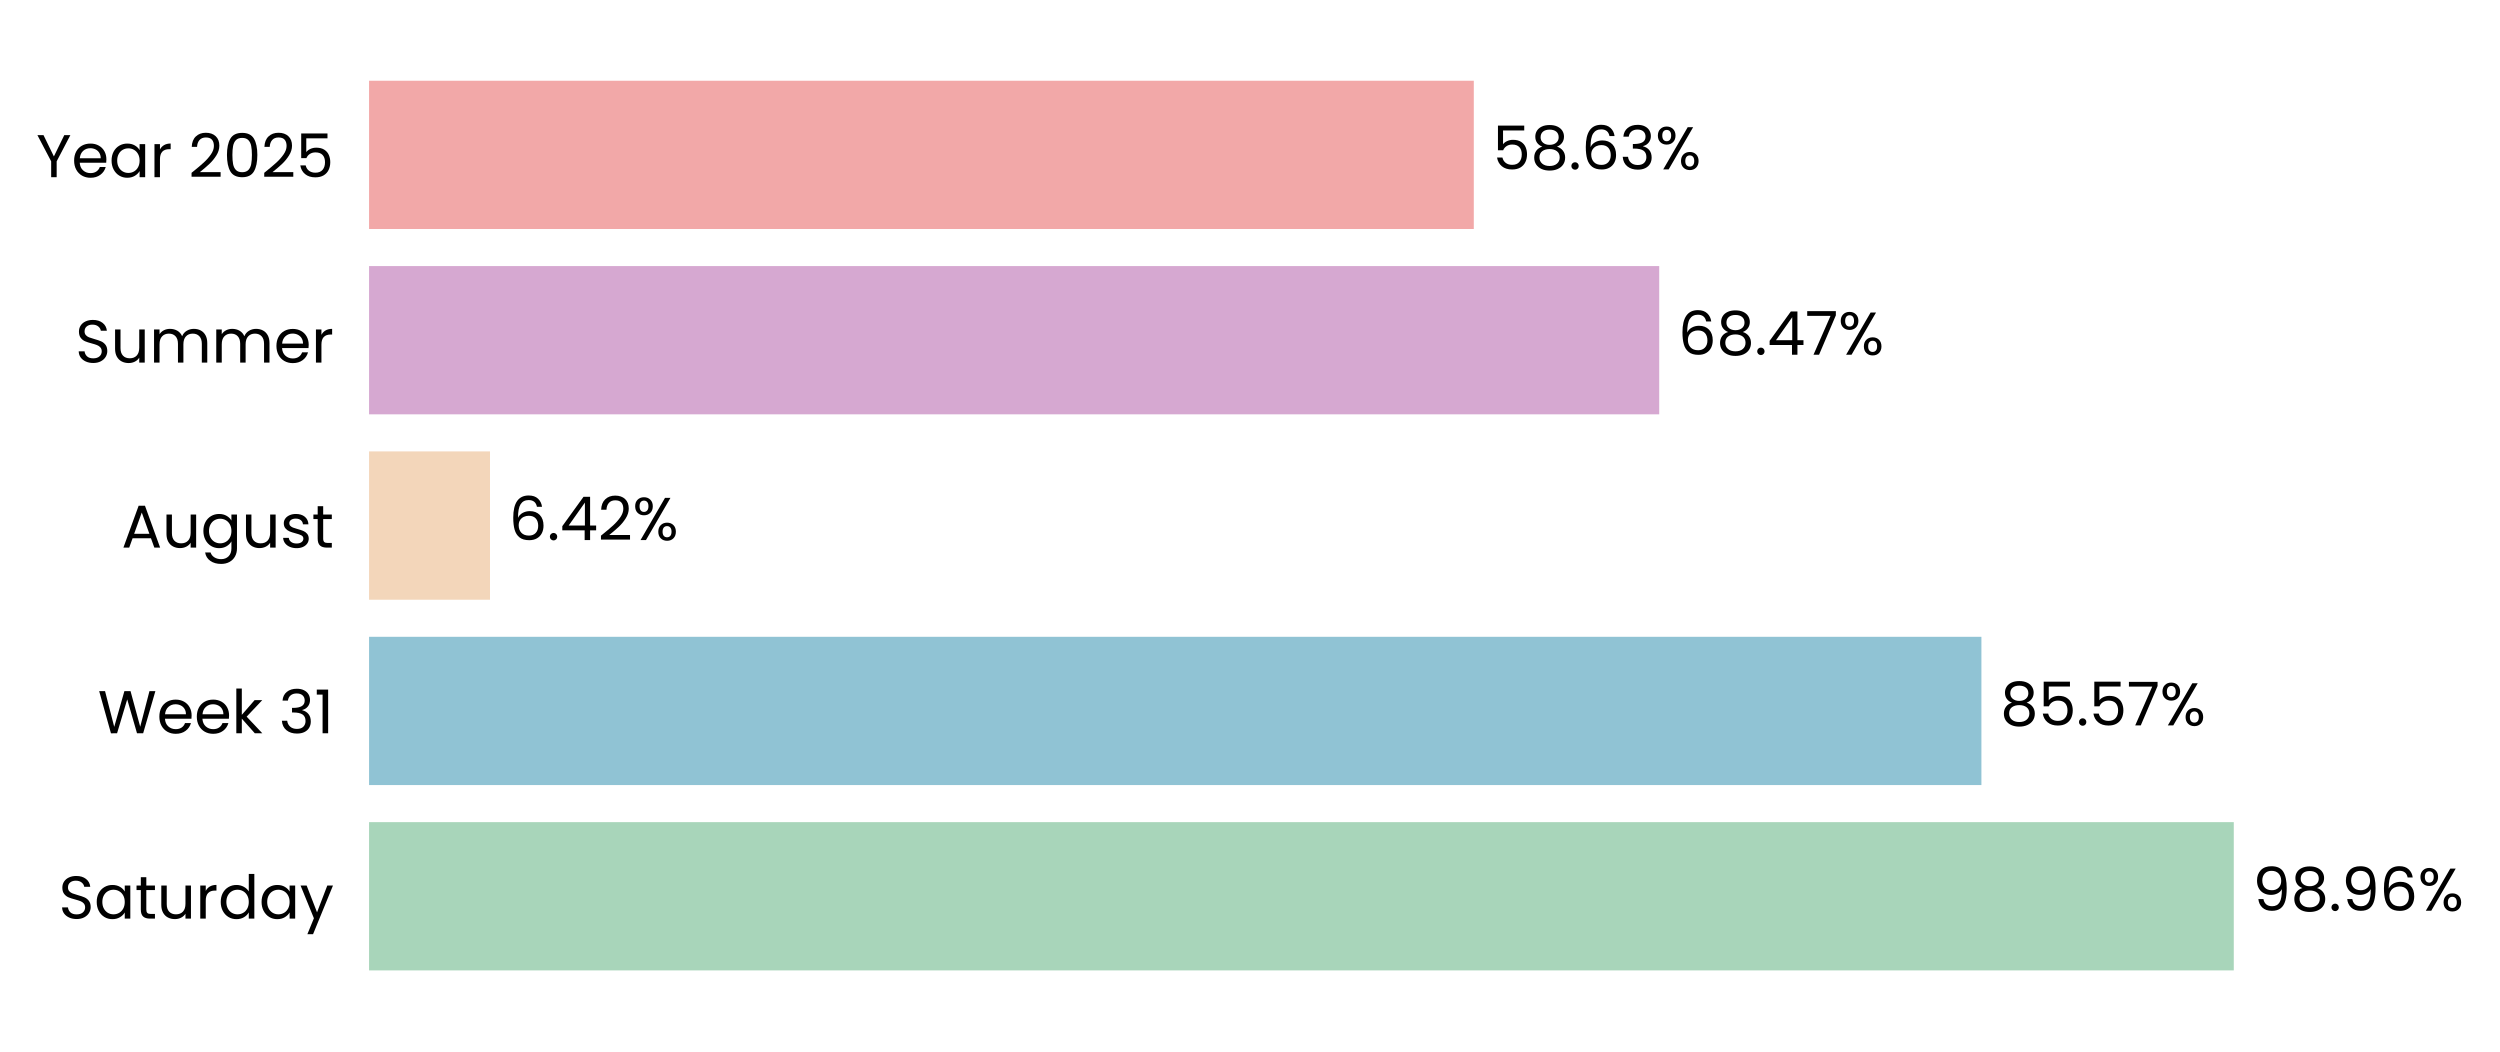
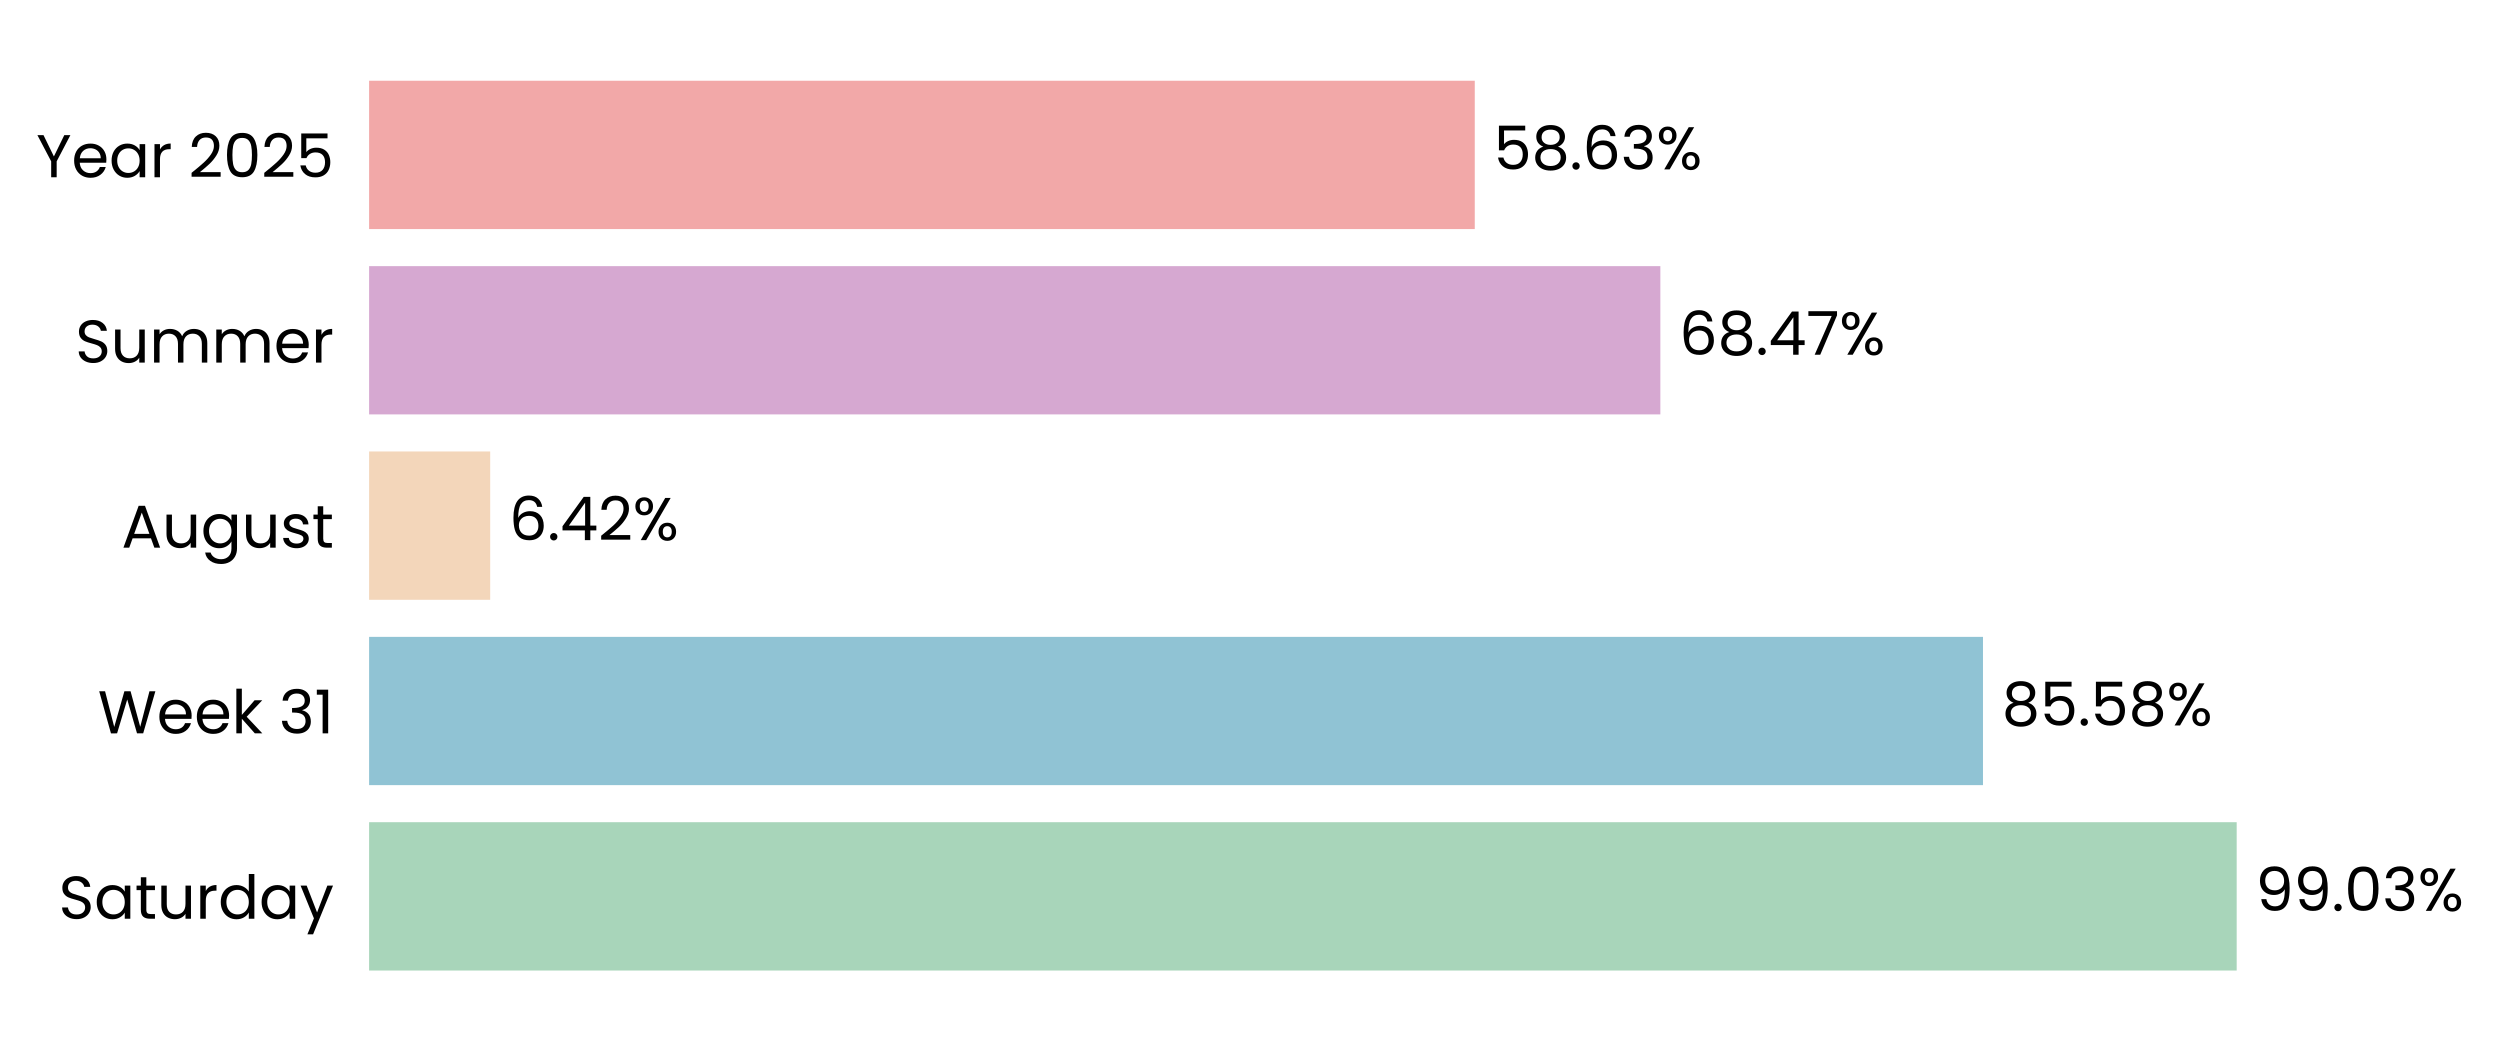
- <svg xmlns="http://www.w3.org/2000/svg" xmlns:xlink="http://www.w3.org/1999/xlink" width="496.608pt" height="208.8pt" viewBox="0 0 496.608 208.8" version="1.1">
+ <svg xmlns="http://www.w3.org/2000/svg" xmlns:xlink="http://www.w3.org/1999/xlink" width="496.55pt" height="208.8pt" viewBox="0 0 496.55 208.8" version="1.1">
  <defs>
    <style type="text/css">*{stroke-linejoin: round; stroke-linecap: butt}</style>
  </defs>
  <g id="figure_1">
    <g id="patch_1">
-       <path d="M 0 208.8  L 496.608 208.8  L 496.608 0  L 0 0  L 0 208.8  z " style="fill: none" />
+       <path d="M 0 208.8  L 496.55 208.8  L 496.55 0  L 0 0  L 0 208.8  z " style="fill: none" />
    </g>
    <g id="axes_1">
      <g id="patch_2">
-         <path d="M 73.311 201.6  L 447.624 201.6  L 447.624 7.2  L 73.311 7.2  L 73.311 201.6  z " style="fill: none" />
+         <path d="M 73.311 201.6  L 447.893 201.6  L 447.893 7.2  L 73.311 7.2  L 73.311 201.6  z " style="fill: none" />
      </g>
      <g id="patch_3">
-         <path d="M 73.311 192.764  L 443.725 192.764  L 443.725 163.309  L 73.311 163.309  z " clip-path="url(#pd6b9013ad3)" style="fill: #a8d5ba" />
+         <path d="M 73.311 192.764  L 444.251 192.764  L 444.251 163.309  L 73.311 163.309  z " clip-path="url(#pa934b190b9)" style="fill: #a8d5ba" />
      </g>
      <g id="patch_4">
-         <path d="M 73.311 155.945  L 393.594 155.945  L 393.594 126.491  L 73.311 126.491  z " clip-path="url(#pd6b9013ad3)" style="fill: #90c3d4" />
+         <path d="M 73.311 155.945  L 393.861 155.945  L 393.861 126.491  L 73.311 126.491  z " clip-path="url(#pa934b190b9)" style="fill: #90c3d4" />
      </g>
      <g id="patch_5">
-         <path d="M 73.311 119.127  L 97.335 119.127  L 97.335 89.673  L 73.311 89.673  z " clip-path="url(#pd6b9013ad3)" style="fill: #f3d6ba" />
+         <path d="M 73.311 119.127  L 97.36 119.127  L 97.36 89.673  L 73.311 89.673  z " clip-path="url(#pa934b190b9)" style="fill: #f3d6ba" />
      </g>
      <g id="patch_6">
-         <path d="M 73.311 82.309  L 329.592 82.309  L 329.592 52.855  L 73.311 52.855  z " clip-path="url(#pd6b9013ad3)" style="fill: #d6a8d1" />
+         <path d="M 73.311 82.309  L 329.779 82.309  L 329.779 52.855  L 73.311 52.855  z " clip-path="url(#pa934b190b9)" style="fill: #d6a8d1" />
      </g>
      <g id="patch_7">
-         <path d="M 73.311 45.491  L 292.761 45.491  L 292.761 16.036  L 73.311 16.036  z " clip-path="url(#pd6b9013ad3)" style="fill: #f2a8a8" />
+         <path d="M 73.311 45.491  L 292.919 45.491  L 292.919 16.036  L 73.311 16.036  z " clip-path="url(#pa934b190b9)" style="fill: #f2a8a8" />
      </g>
      <g id="matplotlib.axis_1">
        <g id="ytick_1">
          <g id="text_1">
            <g transform="translate(11.65312 182.4764) scale(0.12 -0.12)">
              <defs>
                <path id="Poppins-Regular-53" d="M 1907 -45  Q 1466 -45 1117 112  Q 768 269 569 547  Q 371 826 365 1190  L 986 1190  Q 1018 877 1245 662  Q 1472 448 1907 448  Q 2323 448 2563 656  Q 2803 864 2803 1190  Q 2803 1446 2662 1606  Q 2522 1766 2310 1849  Q 2099 1933 1741 2029  Q 1299 2144 1033 2259  Q 768 2374 579 2620  Q 390 2867 390 3283  Q 390 3648 576 3929  Q 762 4211 1098 4364  Q 1434 4518 1869 4518  Q 2496 4518 2896 4204  Q 3296 3891 3347 3373  L 2707 3373  Q 2675 3629 2438 3824  Q 2202 4019 1811 4019  Q 1446 4019 1216 3830  Q 986 3642 986 3302  Q 986 3059 1123 2905  Q 1261 2752 1462 2672  Q 1664 2592 2029 2490  Q 2470 2368 2739 2249  Q 3008 2131 3200 1884  Q 3392 1638 3392 1216  Q 3392 890 3219 602  Q 3046 314 2707 134  Q 2368 -45 1907 -45  z " transform="scale(0.015625)" />
                <path id="Poppins-Regular-61" d="M 275 1766  Q 275 2304 492 2710  Q 710 3117 1091 3341  Q 1472 3565 1939 3565  Q 2400 3565 2739 3366  Q 3078 3168 3245 2867  L 3245 3507  L 3834 3507  L 3834 0  L 3245 0  L 3245 653  Q 3072 346 2729 144  Q 2387 -58 1933 -58  Q 1466 -58 1088 172  Q 710 403 492 819  Q 275 1235 275 1766  z M 3245 1760  Q 3245 2157 3085 2451  Q 2925 2746 2653 2902  Q 2381 3059 2054 3059  Q 1728 3059 1459 2905  Q 1190 2752 1030 2457  Q 870 2163 870 1766  Q 870 1363 1030 1065  Q 1190 768 1459 611  Q 1728 454 2054 454  Q 2381 454 2653 611  Q 2925 768 3085 1065  Q 3245 1363 3245 1760  z " transform="scale(0.015625)" />
                <path id="Poppins-Regular-74" d="M 1203 3027  L 1203 960  Q 1203 704 1312 598  Q 1421 493 1690 493  L 2118 493  L 2118 0  L 1594 0  Q 1107 0 864 224  Q 621 448 621 960  L 621 3027  L 166 3027  L 166 3507  L 621 3507  L 621 4390  L 1203 4390  L 1203 3507  L 2118 3507  L 2118 3027  L 1203 3027  z " transform="scale(0.015625)" />
                <path id="Poppins-Regular-75" d="M 3603 3507  L 3603 0  L 3021 0  L 3021 518  Q 2854 250 2556 99  Q 2259 -51 1901 -51  Q 1491 -51 1164 118  Q 838 288 649 627  Q 461 966 461 1453  L 461 3507  L 1037 3507  L 1037 1530  Q 1037 1011 1299 732  Q 1562 454 2016 454  Q 2483 454 2752 742  Q 3021 1030 3021 1581  L 3021 3507  L 3603 3507  z " transform="scale(0.015625)" />
                <path id="Poppins-Regular-72" d="M 1075 2938  Q 1229 3238 1513 3404  Q 1798 3571 2208 3571  L 2208 2970  L 2054 2970  Q 1075 2970 1075 1907  L 1075 0  L 493 0  L 493 3507  L 1075 3507  L 1075 2938  z " transform="scale(0.015625)" />
                <path id="Poppins-Regular-64" d="M 275 1766  Q 275 2304 492 2710  Q 710 3117 1091 3341  Q 1472 3565 1946 3565  Q 2355 3565 2707 3376  Q 3059 3187 3245 2880  L 3245 4736  L 3834 4736  L 3834 0  L 3245 0  L 3245 659  Q 3072 346 2733 144  Q 2394 -58 1939 -58  Q 1472 -58 1091 172  Q 710 403 492 819  Q 275 1235 275 1766  z M 3245 1760  Q 3245 2157 3085 2451  Q 2925 2746 2653 2902  Q 2381 3059 2054 3059  Q 1728 3059 1459 2905  Q 1190 2752 1030 2457  Q 870 2163 870 1766  Q 870 1363 1030 1065  Q 1190 768 1459 611  Q 1728 454 2054 454  Q 2381 454 2653 611  Q 2925 768 3085 1065  Q 3245 1363 3245 1760  z " transform="scale(0.015625)" />
                <path id="Poppins-Regular-79" d="M 3514 3507  L 1402 -1651  L 800 -1651  L 1491 38  L 77 3507  L 723 3507  L 1824 666  L 2912 3507  L 3514 3507  z " transform="scale(0.015625)" />
              </defs>
              <use xlink:href="#Poppins-Regular-53" />
              <use xlink:href="#Poppins-Regular-61" transform="translate(58.7 0)" />
              <use xlink:href="#Poppins-Regular-74" transform="translate(126.3 0)" />
              <use xlink:href="#Poppins-Regular-75" transform="translate(162.7 0)" />
              <use xlink:href="#Poppins-Regular-72" transform="translate(226.7 0)" />
              <use xlink:href="#Poppins-Regular-64" transform="translate(264 0)" />
              <use xlink:href="#Poppins-Regular-61" transform="translate(331.5999 0)" />
              <use xlink:href="#Poppins-Regular-79" transform="translate(399.1999 0)" />
            </g>
          </g>
        </g>
        <g id="ytick_2">
          <g id="text_2">
            <g transform="translate(19.42687 145.6582) scale(0.12 -0.12)">
              <defs>
                <path id="Poppins-Regular-57" d="M 6099 4461  L 4806 0  L 4154 0  L 3117 3590  L 2042 0  L 1395 -6  L 147 4461  L 768 4461  L 1741 678  L 2816 4461  L 3469 4461  L 4493 691  L 5472 4461  L 6099 4461  z " transform="scale(0.015625)" />
                <path id="Poppins-Regular-65" d="M 3693 1888  Q 3693 1722 3674 1536  L 870 1536  Q 902 1018 1225 726  Q 1549 435 2010 435  Q 2387 435 2640 611  Q 2893 787 2995 1082  L 3622 1082  Q 3482 576 3059 259  Q 2637 -58 2010 -58  Q 1510 -58 1116 166  Q 723 390 499 803  Q 275 1216 275 1760  Q 275 2304 492 2713  Q 710 3123 1104 3344  Q 1498 3565 2010 3565  Q 2509 3565 2893 3347  Q 3277 3130 3485 2749  Q 3693 2368 3693 1888  z M 3091 2010  Q 3091 2342 2944 2582  Q 2797 2822 2544 2947  Q 2291 3072 1984 3072  Q 1542 3072 1232 2790  Q 922 2509 877 2010  L 3091 2010  z " transform="scale(0.015625)" />
                <path id="Poppins-Regular-6b" d="M 2451 0  L 1075 1549  L 1075 0  L 493 0  L 493 4736  L 1075 4736  L 1075 1952  L 2426 3507  L 3238 3507  L 1587 1760  L 3245 0  L 2451 0  z " transform="scale(0.015625)" />
                <path id="Poppins-Regular-20" transform="scale(0.015625)" />
                <path id="Poppins-Regular-33" d="M 384 3462  Q 429 4051 838 4384  Q 1248 4717 1901 4717  Q 2336 4717 2653 4560  Q 2970 4403 3133 4134  Q 3296 3866 3296 3526  Q 3296 3130 3069 2842  Q 2842 2554 2477 2470  L 2477 2438  Q 2893 2336 3136 2035  Q 3379 1734 3379 1248  Q 3379 883 3212 592  Q 3046 301 2713 134  Q 2381 -32 1914 -32  Q 1235 -32 800 323  Q 365 678 314 1331  L 877 1331  Q 922 947 1190 704  Q 1459 461 1907 461  Q 2355 461 2588 694  Q 2822 928 2822 1299  Q 2822 1779 2502 1990  Q 2182 2202 1536 2202  L 1389 2202  L 1389 2688  L 1542 2688  Q 2131 2694 2432 2883  Q 2733 3072 2733 3469  Q 2733 3808 2512 4013  Q 2291 4218 1882 4218  Q 1485 4218 1241 4013  Q 998 3808 954 3462  L 384 3462  z " transform="scale(0.015625)" />
                <path id="Poppins-Regular-31" d="M 243 4096  L 243 4627  L 1446 4627  L 1446 0  L 858 0  L 858 4096  L 243 4096  z " transform="scale(0.015625)" />
              </defs>
              <use xlink:href="#Poppins-Regular-57" />
              <use xlink:href="#Poppins-Regular-65" transform="translate(97.59999 0)" />
              <use xlink:href="#Poppins-Regular-65" transform="translate(159.6 0)" />
              <use xlink:href="#Poppins-Regular-6b" transform="translate(221.6 0)" />
              <use xlink:href="#Poppins-Regular-20" transform="translate(273.0999 0)" />
              <use xlink:href="#Poppins-Regular-33" transform="translate(299.7999 0)" />
              <use xlink:href="#Poppins-Regular-31" transform="translate(358.6999 0)" />
            </g>
          </g>
        </g>
        <g id="ytick_3">
          <g id="text_3">
            <g transform="translate(24.11812 108.78) scale(0.12 -0.12)">
              <defs>
                <path id="Poppins-Regular-41" d="M 3130 992  L 1184 992  L 826 0  L 211 0  L 1824 4435  L 2496 4435  L 4102 0  L 3488 0  L 3130 992  z M 2963 1466  L 2157 3718  L 1350 1466  L 2963 1466  z " transform="scale(0.015625)" />
                <path id="Poppins-Regular-67" d="M 1939 3565  Q 2394 3565 2736 3366  Q 3078 3168 3245 2867  L 3245 3507  L 3834 3507  L 3834 -77  Q 3834 -557 3629 -931  Q 3424 -1306 3043 -1517  Q 2662 -1728 2157 -1728  Q 1466 -1728 1005 -1401  Q 544 -1075 461 -512  L 1037 -512  Q 1133 -832 1433 -1027  Q 1734 -1222 2157 -1222  Q 2637 -1222 2941 -921  Q 3245 -621 3245 -77  L 3245 659  Q 3072 352 2733 147  Q 2394 -58 1939 -58  Q 1472 -58 1091 172  Q 710 403 492 819  Q 275 1235 275 1766  Q 275 2304 492 2710  Q 710 3117 1091 3341  Q 1472 3565 1939 3565  z M 3245 1760  Q 3245 2157 3085 2451  Q 2925 2746 2653 2902  Q 2381 3059 2054 3059  Q 1728 3059 1459 2905  Q 1190 2752 1030 2457  Q 870 2163 870 1766  Q 870 1363 1030 1065  Q 1190 768 1459 611  Q 1728 454 2054 454  Q 2381 454 2653 611  Q 2925 768 3085 1065  Q 3245 1363 3245 1760  z " transform="scale(0.015625)" />
                <path id="Poppins-Regular-73" d="M 1734 -58  Q 1331 -58 1011 80  Q 691 218 505 464  Q 320 710 301 1030  L 902 1030  Q 928 768 1149 601  Q 1370 435 1728 435  Q 2061 435 2253 582  Q 2445 730 2445 954  Q 2445 1184 2240 1296  Q 2035 1408 1606 1517  Q 1216 1619 969 1724  Q 723 1830 547 2038  Q 371 2246 371 2586  Q 371 2854 531 3078  Q 691 3302 985 3433  Q 1280 3565 1658 3565  Q 2240 3565 2598 3270  Q 2957 2976 2982 2464  L 2400 2464  Q 2381 2739 2179 2905  Q 1978 3072 1638 3072  Q 1325 3072 1139 2937  Q 954 2803 954 2586  Q 954 2413 1066 2301  Q 1178 2189 1347 2121  Q 1517 2054 1818 1971  Q 2195 1869 2432 1769  Q 2669 1670 2838 1472  Q 3008 1274 3014 954  Q 3014 666 2854 435  Q 2694 205 2403 73  Q 2112 -58 1734 -58  z " transform="scale(0.015625)" />
              </defs>
              <use xlink:href="#Poppins-Regular-41" />
              <use xlink:href="#Poppins-Regular-75" transform="translate(67.39999 0)" />
              <use xlink:href="#Poppins-Regular-67" transform="translate(131.4 0)" />
              <use xlink:href="#Poppins-Regular-75" transform="translate(199 0)" />
              <use xlink:href="#Poppins-Regular-73" transform="translate(263 0)" />
              <use xlink:href="#Poppins-Regular-74" transform="translate(315.2 0)" />
            </g>
          </g>
        </g>
        <g id="ytick_4">
          <g id="text_4">
            <g transform="translate(14.95125 72.02182) scale(0.12 -0.12)">
              <defs>
                <path id="Poppins-Regular-6d" d="M 4710 3571  Q 5120 3571 5440 3401  Q 5760 3232 5945 2893  Q 6131 2554 6131 2067  L 6131 0  L 5555 0  L 5555 1984  Q 5555 2509 5296 2787  Q 5037 3066 4595 3066  Q 4141 3066 3872 2774  Q 3603 2483 3603 1933  L 3603 0  L 3027 0  L 3027 1984  Q 3027 2509 2768 2787  Q 2509 3066 2067 3066  Q 1613 3066 1344 2774  Q 1075 2483 1075 1933  L 1075 0  L 493 0  L 493 3507  L 1075 3507  L 1075 3002  Q 1248 3277 1539 3424  Q 1830 3571 2182 3571  Q 2624 3571 2963 3372  Q 3302 3174 3469 2790  Q 3616 3162 3955 3366  Q 4294 3571 4710 3571  z " transform="scale(0.015625)" />
              </defs>
              <use xlink:href="#Poppins-Regular-53" />
              <use xlink:href="#Poppins-Regular-75" transform="translate(58.7 0)" />
              <use xlink:href="#Poppins-Regular-6d" transform="translate(122.7 0)" />
              <use xlink:href="#Poppins-Regular-6d" transform="translate(225.7 0)" />
              <use xlink:href="#Poppins-Regular-65" transform="translate(328.7 0)" />
              <use xlink:href="#Poppins-Regular-72" transform="translate(390.6999 0)" />
            </g>
          </g>
        </g>
        <g id="ytick_5">
          <g id="text_5">
            <g transform="translate(7.2 35.20364) scale(0.12 -0.12)">
              <defs>
                <path id="Poppins-Regular-59" d="M 3616 4461  L 2163 1683  L 2163 0  L 1581 0  L 1581 1683  L 122 4461  L 768 4461  L 1869 2202  L 2970 4461  L 3616 4461  z " transform="scale(0.015625)" />
                <path id="Poppins-Regular-32" d="M 326 467  Q 1139 1120 1600 1539  Q 2061 1958 2377 2416  Q 2694 2874 2694 3315  Q 2694 3731 2492 3971  Q 2291 4211 1843 4211  Q 1408 4211 1168 3939  Q 928 3667 909 3213  L 346 3213  Q 371 3930 780 4320  Q 1190 4710 1837 4710  Q 2496 4710 2883 4345  Q 3270 3981 3270 3341  Q 3270 2810 2953 2307  Q 2637 1805 2233 1424  Q 1830 1043 1203 538  L 3405 538  L 3405 51  L 326 51  L 326 467  z " transform="scale(0.015625)" />
                <path id="Poppins-Regular-30" d="M 397 2362  Q 397 3462 755 4080  Q 1114 4698 2010 4698  Q 2899 4698 3257 4080  Q 3616 3462 3616 2362  Q 3616 1242 3257 621  Q 2899 0 2010 0  Q 1114 0 755 621  Q 397 1242 397 2362  z M 3040 2362  Q 3040 2918 2966 3305  Q 2893 3693 2665 3929  Q 2438 4166 2010 4166  Q 1574 4166 1347 3929  Q 1120 3693 1046 3305  Q 973 2918 973 2362  Q 973 1786 1046 1395  Q 1120 1005 1347 768  Q 1574 531 2010 531  Q 2438 531 2665 768  Q 2893 1005 2966 1395  Q 3040 1786 3040 2362  z " transform="scale(0.015625)" />
                <path id="Poppins-Regular-35" d="M 3347 4122  L 1101 4122  L 1101 2662  Q 1248 2867 1536 2998  Q 1824 3130 2157 3130  Q 2688 3130 3021 2909  Q 3354 2688 3498 2339  Q 3642 1990 3642 1600  Q 3642 1139 3469 774  Q 3296 410 2941 198  Q 2586 -13 2061 -13  Q 1389 -13 973 332  Q 557 678 467 1254  L 1037 1254  Q 1120 890 1389 685  Q 1658 480 2067 480  Q 2573 480 2829 784  Q 3085 1088 3085 1587  Q 3085 2086 2829 2358  Q 2573 2630 2074 2630  Q 1734 2630 1481 2467  Q 1229 2304 1114 2022  L 563 2022  L 563 4634  L 3347 4634  L 3347 4122  z " transform="scale(0.015625)" />
              </defs>
              <use xlink:href="#Poppins-Regular-59" />
              <use xlink:href="#Poppins-Regular-65" transform="translate(58.39999 0)" />
              <use xlink:href="#Poppins-Regular-61" transform="translate(120.4 0)" />
              <use xlink:href="#Poppins-Regular-72" transform="translate(188 0)" />
              <use xlink:href="#Poppins-Regular-20" transform="translate(225.3 0)" />
              <use xlink:href="#Poppins-Regular-32" transform="translate(252 0)" />
              <use xlink:href="#Poppins-Regular-30" transform="translate(309.4999 0)" />
              <use xlink:href="#Poppins-Regular-32" transform="translate(372.2999 0)" />
              <use xlink:href="#Poppins-Regular-35" transform="translate(429.7999 0)" />
            </g>
          </g>
        </g>
      </g>
      <g id="text_6">
-         <g transform="translate(447.468 180.9164) scale(0.12 -0.12)">
+         <g transform="translate(447.9968 180.9164) scale(0.12 -0.12)">
          <defs>
            <path id="Poppins-Regular-39" d="M 1146 1242  Q 1210 877 1443 678  Q 1677 480 2074 480  Q 2605 480 2857 896  Q 3110 1312 3098 2298  Q 2963 2010 2649 1846  Q 2336 1683 1952 1683  Q 1523 1683 1187 1859  Q 851 2035 659 2374  Q 467 2714 467 3194  Q 467 3878 864 4297  Q 1261 4717 1990 4717  Q 2886 4717 3248 4134  Q 3610 3552 3610 2400  Q 3610 1594 3466 1069  Q 3322 544 2979 269  Q 2637 -6 2042 -6  Q 1389 -6 1024 346  Q 659 698 608 1242  L 1146 1242  z M 2048 2176  Q 2477 2176 2752 2441  Q 3027 2707 3027 3162  Q 3027 3642 2758 3936  Q 2490 4230 2003 4230  Q 1555 4230 1289 3948  Q 1024 3667 1024 3206  Q 1024 2739 1286 2457  Q 1549 2176 2048 2176  z " transform="scale(0.015625)" />
-             <path id="Poppins-Regular-38" d="M 1242 2406  Q 883 2547 691 2816  Q 499 3085 499 3469  Q 499 3814 672 4092  Q 845 4371 1187 4534  Q 1530 4698 2016 4698  Q 2502 4698 2844 4534  Q 3187 4371 3363 4092  Q 3539 3814 3539 3469  Q 3539 3098 3340 2819  Q 3142 2541 2797 2406  Q 3194 2285 3427 1981  Q 3661 1677 3661 1248  Q 3661 832 3456 521  Q 3251 211 2876 41  Q 2502 -128 2016 -128  Q 1530 -128 1162 41  Q 794 211 589 521  Q 384 832 384 1248  Q 384 1677 614 1984  Q 845 2291 1242 2406  z M 2976 3398  Q 2976 3789 2720 4000  Q 2464 4211 2016 4211  Q 1574 4211 1318 4000  Q 1062 3789 1062 3392  Q 1062 3034 1328 2816  Q 1594 2598 2016 2598  Q 2445 2598 2710 2819  Q 2976 3040 2976 3398  z M 2016 2150  Q 1542 2150 1241 1929  Q 941 1709 941 1267  Q 941 858 1232 608  Q 1523 358 2016 358  Q 2509 358 2797 608  Q 3085 858 3085 1267  Q 3085 1696 2790 1923  Q 2496 2150 2016 2150  z " transform="scale(0.015625)" />
            <path id="Poppins-Regular-2e" d="M 678 -38  Q 512 -38 397 77  Q 282 192 282 358  Q 282 525 397 640  Q 512 755 678 755  Q 838 755 950 640  Q 1062 525 1062 358  Q 1062 192 950 77  Q 838 -38 678 -38  z " transform="scale(0.015625)" />
-             <path id="Poppins-Regular-36" d="M 2976 3526  Q 2835 4237 2099 4237  Q 1530 4237 1248 3798  Q 966 3360 973 2355  Q 1120 2688 1462 2877  Q 1805 3066 2227 3066  Q 2886 3066 3280 2656  Q 3674 2246 3674 1523  Q 3674 1088 3504 742  Q 3334 397 2992 192  Q 2650 -13 2163 -13  Q 1504 -13 1133 281  Q 762 576 614 1094  Q 467 1613 467 2374  Q 467 4723 2106 4723  Q 2733 4723 3091 4384  Q 3450 4045 3514 3526  L 2976 3526  z M 2106 2573  Q 1830 2573 1587 2461  Q 1344 2349 1193 2121  Q 1043 1894 1043 1568  Q 1043 1082 1324 778  Q 1606 474 2131 474  Q 2579 474 2844 752  Q 3110 1030 3110 1504  Q 3110 2003 2854 2288  Q 2598 2573 2106 2573  z " transform="scale(0.015625)" />
            <path id="Poppins-Regular-25" d="M 269 3584  Q 269 4019 531 4278  Q 794 4538 1203 4538  Q 1613 4538 1875 4278  Q 2138 4019 2138 3584  Q 2138 3142 1875 2883  Q 1613 2624 1203 2624  Q 794 2624 531 2883  Q 269 3142 269 3584  z M 4006 4467  L 1414 0  L 838 0  L 3430 4467  L 4006 4467  z M 1203 4179  Q 986 4179 861 4028  Q 736 3878 736 3584  Q 736 3290 861 3136  Q 986 2982 1203 2982  Q 1421 2982 1549 3139  Q 1677 3296 1677 3584  Q 1677 3878 1549 4028  Q 1421 4179 1203 4179  z M 2720 883  Q 2720 1325 2982 1584  Q 3245 1843 3654 1843  Q 4064 1843 4323 1584  Q 4582 1325 4582 883  Q 4582 448 4323 185  Q 4064 -77 3654 -77  Q 3245 -77 2982 182  Q 2720 442 2720 883  z M 3648 1478  Q 3430 1478 3302 1328  Q 3174 1178 3174 883  Q 3174 595 3302 444  Q 3430 294 3648 294  Q 3866 294 3994 444  Q 4122 595 4122 883  Q 4122 1178 3994 1328  Q 3866 1478 3648 1478  z " transform="scale(0.015625)" />
          </defs>
          <use xlink:href="#Poppins-Regular-39" />
-           <use xlink:href="#Poppins-Regular-38" transform="translate(62.99999 0)" />
-           <use xlink:href="#Poppins-Regular-2e" transform="translate(126.1 0)" />
-           <use xlink:href="#Poppins-Regular-39" transform="translate(147.1 0)" />
-           <use xlink:href="#Poppins-Regular-36" transform="translate(210.0999 0)" />
-           <use xlink:href="#Poppins-Regular-25" transform="translate(273.5999 0)" />
+           <use xlink:href="#Poppins-Regular-39" transform="translate(62.99999 0)" />
+           <use xlink:href="#Poppins-Regular-2e" transform="translate(126 0)" />
+           <use xlink:href="#Poppins-Regular-30" transform="translate(147 0)" />
+           <use xlink:href="#Poppins-Regular-33" transform="translate(209.7999 0)" />
+           <use xlink:href="#Poppins-Regular-25" transform="translate(268.6999 0)" />
        </g>
      </g>
      <g id="text_7">
-         <g transform="translate(397.3369 144.0982) scale(0.12 -0.12)">
+         <g transform="translate(397.6067 144.0982) scale(0.12 -0.12)">
          <defs>
-             <path id="Poppins-Regular-37" d="M 3245 4173  L 1466 0  L 877 0  L 2682 4115  L 211 4115  L 211 4614  L 3245 4614  L 3245 4173  z " transform="scale(0.015625)" />
+             <path id="Poppins-Regular-38" d="M 1242 2406  Q 883 2547 691 2816  Q 499 3085 499 3469  Q 499 3814 672 4092  Q 845 4371 1187 4534  Q 1530 4698 2016 4698  Q 2502 4698 2844 4534  Q 3187 4371 3363 4092  Q 3539 3814 3539 3469  Q 3539 3098 3340 2819  Q 3142 2541 2797 2406  Q 3194 2285 3427 1981  Q 3661 1677 3661 1248  Q 3661 832 3456 521  Q 3251 211 2876 41  Q 2502 -128 2016 -128  Q 1530 -128 1162 41  Q 794 211 589 521  Q 384 832 384 1248  Q 384 1677 614 1984  Q 845 2291 1242 2406  z M 2976 3398  Q 2976 3789 2720 4000  Q 2464 4211 2016 4211  Q 1574 4211 1318 4000  Q 1062 3789 1062 3392  Q 1062 3034 1328 2816  Q 1594 2598 2016 2598  Q 2445 2598 2710 2819  Q 2976 3040 2976 3398  z M 2016 2150  Q 1542 2150 1241 1929  Q 941 1709 941 1267  Q 941 858 1232 608  Q 1523 358 2016 358  Q 2509 358 2797 608  Q 3085 858 3085 1267  Q 3085 1696 2790 1923  Q 2496 2150 2016 2150  z " transform="scale(0.015625)" />
          </defs>
          <use xlink:href="#Poppins-Regular-38" />
          <use xlink:href="#Poppins-Regular-35" transform="translate(63.09999 0)" />
          <use xlink:href="#Poppins-Regular-2e" transform="translate(125.9 0)" />
          <use xlink:href="#Poppins-Regular-35" transform="translate(146.9 0)" />
-           <use xlink:href="#Poppins-Regular-37" transform="translate(209.7 0)" />
-           <use xlink:href="#Poppins-Regular-25" transform="translate(264.2999 0)" />
+           <use xlink:href="#Poppins-Regular-38" transform="translate(209.7 0)" />
+           <use xlink:href="#Poppins-Regular-25" transform="translate(272.7999 0)" />
        </g>
      </g>
      <g id="text_8">
-         <g transform="translate(101.0778 107.28) scale(0.12 -0.12)">
+         <g transform="translate(101.1061 107.28) scale(0.12 -0.12)">
          <defs>
+             <path id="Poppins-Regular-36" d="M 2976 3526  Q 2835 4237 2099 4237  Q 1530 4237 1248 3798  Q 966 3360 973 2355  Q 1120 2688 1462 2877  Q 1805 3066 2227 3066  Q 2886 3066 3280 2656  Q 3674 2246 3674 1523  Q 3674 1088 3504 742  Q 3334 397 2992 192  Q 2650 -13 2163 -13  Q 1504 -13 1133 281  Q 762 576 614 1094  Q 467 1613 467 2374  Q 467 4723 2106 4723  Q 2733 4723 3091 4384  Q 3450 4045 3514 3526  L 2976 3526  z M 2106 2573  Q 1830 2573 1587 2461  Q 1344 2349 1193 2121  Q 1043 1894 1043 1568  Q 1043 1082 1324 778  Q 1606 474 2131 474  Q 2579 474 2844 752  Q 3110 1030 3110 1504  Q 3110 2003 2854 2288  Q 2598 2573 2106 2573  z " transform="scale(0.015625)" />
            <path id="Poppins-Regular-34" d="M 256 1030  L 256 1472  L 2502 4582  L 3200 4582  L 3200 1536  L 3840 1536  L 3840 1030  L 3200 1030  L 3200 0  L 2624 0  L 2624 1030  L 256 1030  z M 2650 3974  L 928 1536  L 2650 1536  L 2650 3974  z " transform="scale(0.015625)" />
          </defs>
          <use xlink:href="#Poppins-Regular-36" />
          <use xlink:href="#Poppins-Regular-2e" transform="translate(63.49999 0)" />
          <use xlink:href="#Poppins-Regular-34" transform="translate(84.49997 0)" />
          <use xlink:href="#Poppins-Regular-32" transform="translate(147.4 0)" />
          <use xlink:href="#Poppins-Regular-25" transform="translate(204.8999 0)" />
        </g>
      </g>
      <g id="text_9">
-         <g transform="translate(333.3349 70.46182) scale(0.12 -0.12)">
+         <g transform="translate(333.5244 70.46182) scale(0.12 -0.12)">
+           <defs>
+             <path id="Poppins-Regular-37" d="M 3245 4173  L 1466 0  L 877 0  L 2682 4115  L 211 4115  L 211 4614  L 3245 4614  L 3245 4173  z " transform="scale(0.015625)" />
+           </defs>
          <use xlink:href="#Poppins-Regular-36" />
          <use xlink:href="#Poppins-Regular-38" transform="translate(63.49999 0)" />
          <use xlink:href="#Poppins-Regular-2e" transform="translate(126.6 0)" />
          <use xlink:href="#Poppins-Regular-34" transform="translate(147.6 0)" />
          <use xlink:href="#Poppins-Regular-37" transform="translate(210.5 0)" />
          <use xlink:href="#Poppins-Regular-25" transform="translate(265.0999 0)" />
        </g>
      </g>
      <g id="text_10">
-         <g transform="translate(296.5038 33.64364) scale(0.12 -0.12)">
+         <g transform="translate(296.6647 33.64364) scale(0.12 -0.12)">
          <use xlink:href="#Poppins-Regular-35" />
          <use xlink:href="#Poppins-Regular-38" transform="translate(62.79999 0)" />
          <use xlink:href="#Poppins-Regular-2e" transform="translate(125.9 0)" />
          <use xlink:href="#Poppins-Regular-36" transform="translate(146.9 0)" />
          <use xlink:href="#Poppins-Regular-33" transform="translate(210.3999 0)" />
          <use xlink:href="#Poppins-Regular-25" transform="translate(269.2999 0)" />
        </g>
      </g>
    </g>
  </g>
  <defs>
-     <clipPath id="pd6b9013ad3">
-       <rect x="73.311" y="7.2" width="374.313" height="194.4" />
+     <clipPath id="pa934b190b9">
+       <rect x="73.311" y="7.2" width="374.582" height="194.4" />
    </clipPath>
  </defs>
</svg>
